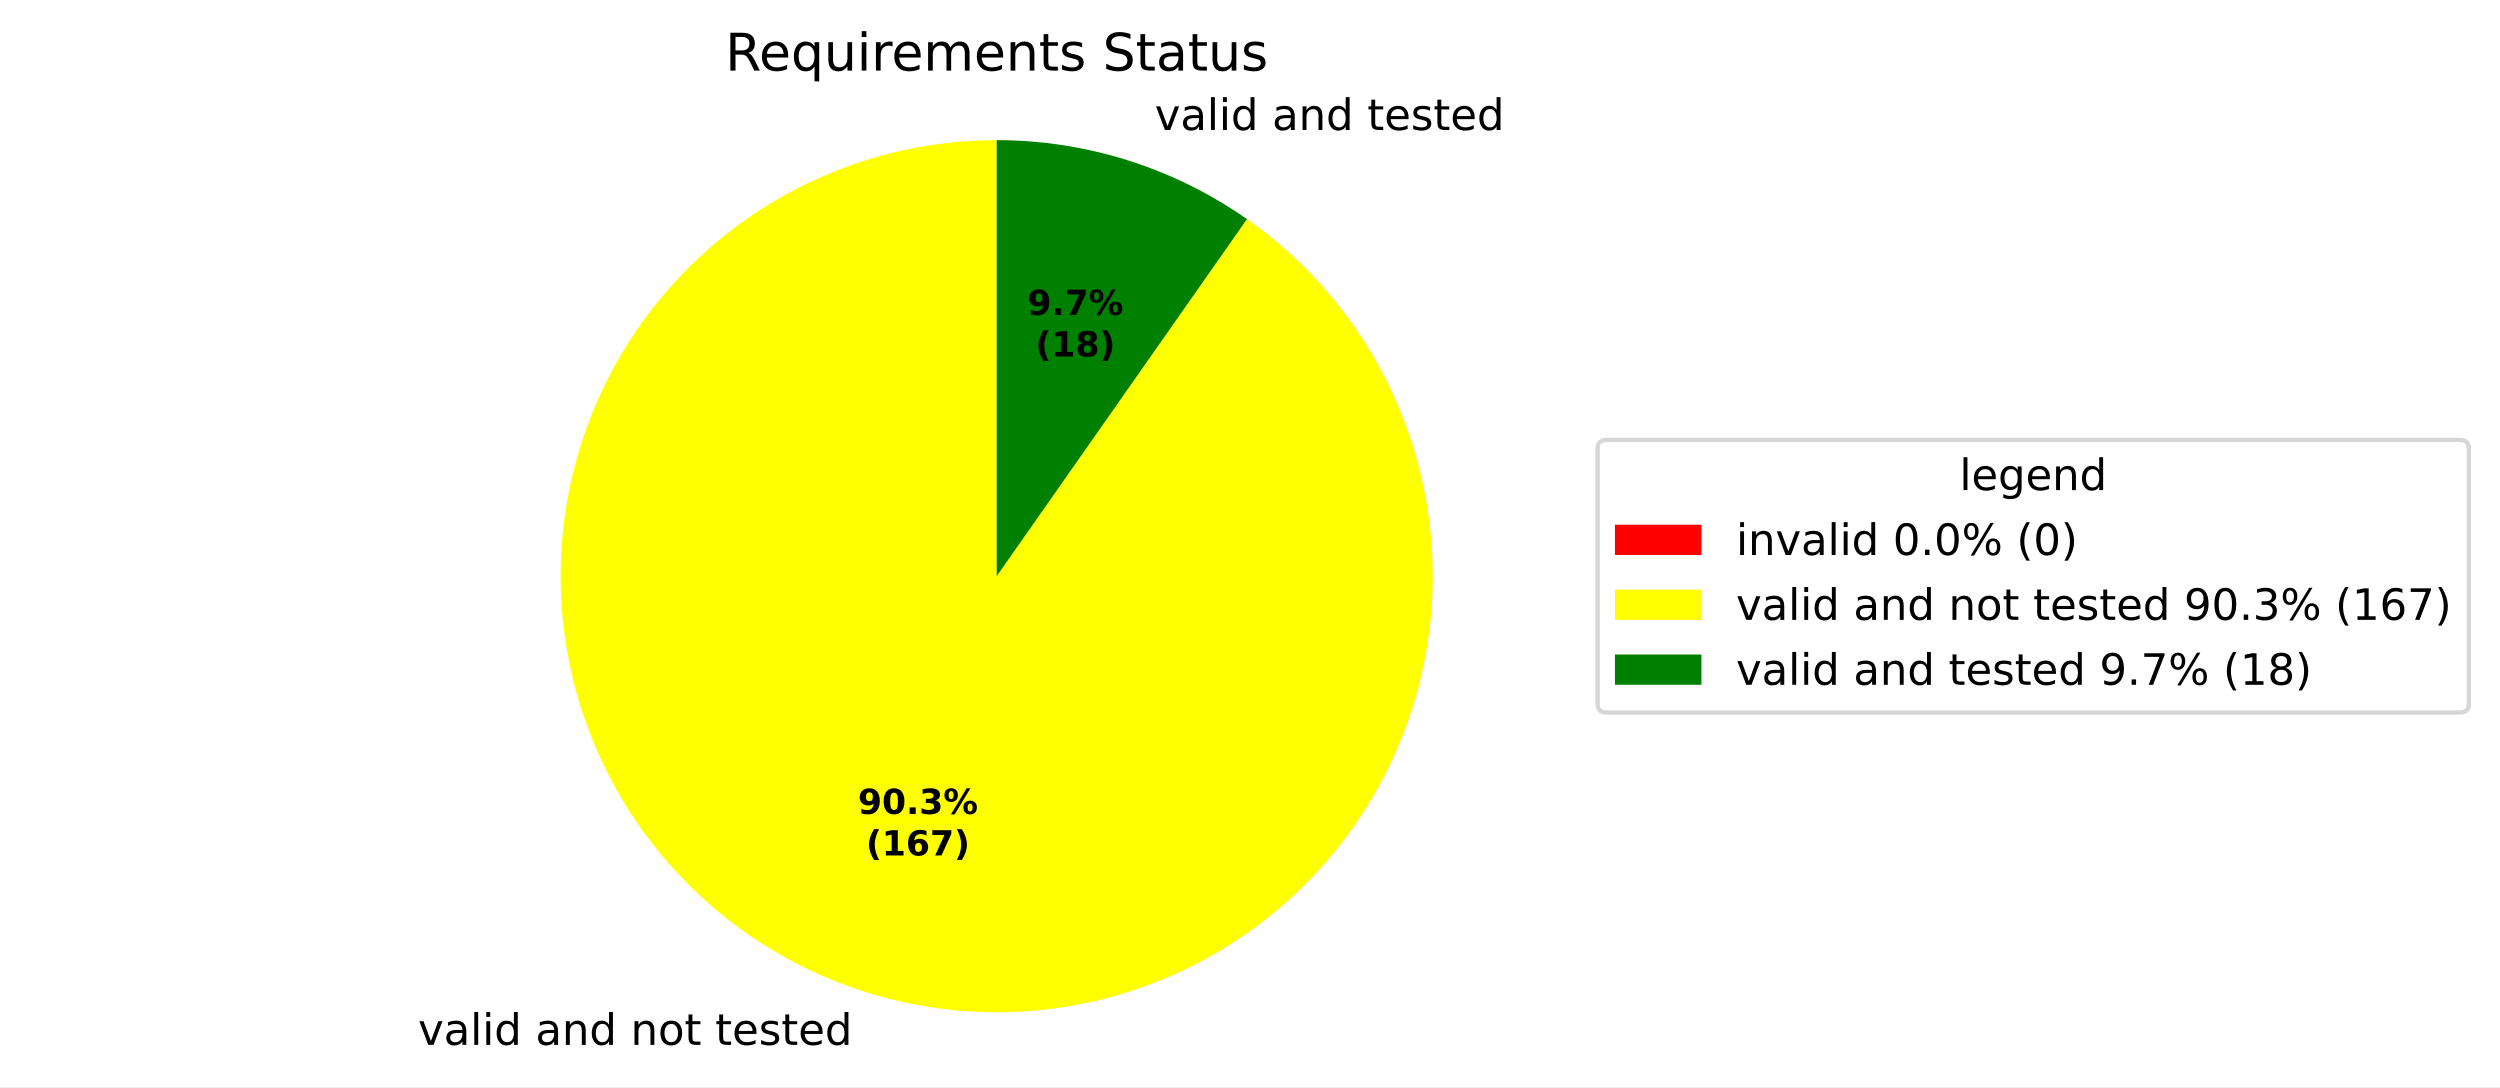
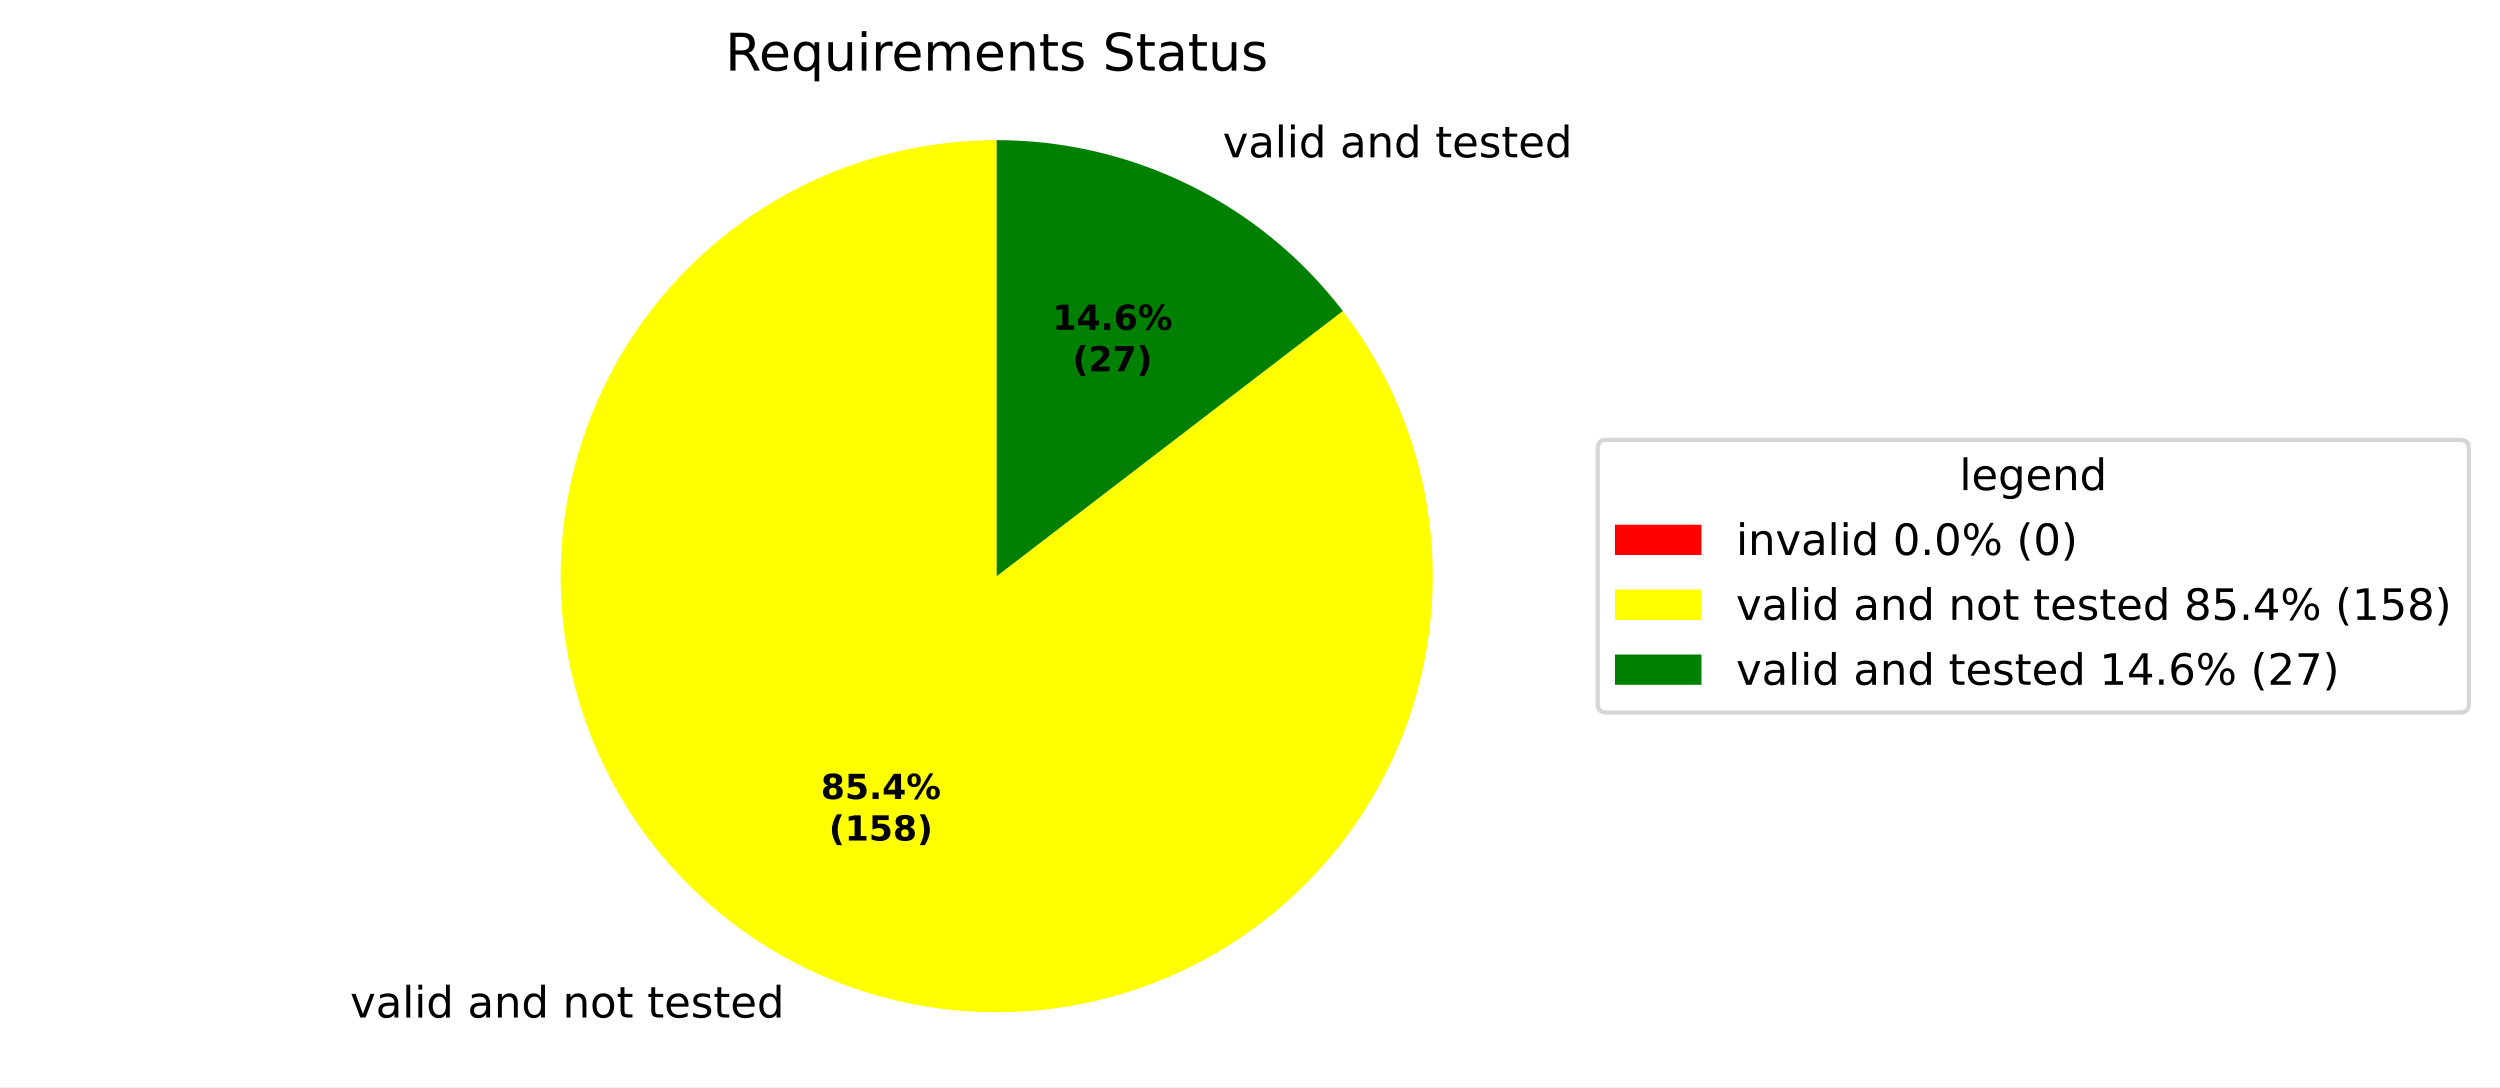
<svg xmlns="http://www.w3.org/2000/svg" xmlns:xlink="http://www.w3.org/1999/xlink" width="577.915pt" height="251.278pt" viewBox="0 0 577.915 251.278" version="1.1">
  <defs>
    <style type="text/css">*{stroke-linejoin: round; stroke-linecap: butt}</style>
  </defs>
  <g id="figure_1">
    <g id="patch_1">
      <path d="M 0 251.278  L 577.915 251.278  L 577.915 0  L 0 0  z " style="fill: #ffffff" />
    </g>
    <g id="axes_1">
      <g id="patch_2">
        <path d="M 230.4 32.398  C 230.4 32.398 230.4 32.398 230.4 32.398  L 230.4 133.198  z " style="fill: #ff0000" />
      </g>
      <g id="patch_3">
-         <path d="M 230.4 32.398  C 218.458 32.398 206.611 34.52 195.411 38.666  C 184.212 42.811 173.837 48.913 164.773 56.688  C 155.709 64.463 148.098 73.788 142.296 84.225  C 136.494 94.663 132.593 106.05 130.775 117.852  C 128.957 129.655 129.251 141.688 131.643 153.388  C 134.034 165.088 138.487 176.27 144.791 186.412  C 151.095 196.554 159.152 205.496 168.585 212.82  C 178.018 220.143 188.678 225.732 200.066 229.326  C 211.455 232.919 223.392 234.461 235.319 233.878  C 247.247 233.295 258.977 230.597 269.961 225.911  C 280.945 221.224 291.009 214.622 299.683 206.414  C 308.357 198.206 315.503 188.521 320.789 177.813  C 326.075 167.104 329.415 155.541 330.655 143.664  C 331.895 131.786 331.014 119.782 328.054 108.213  C 325.094 96.644 320.102 85.692 313.31 75.869  C 306.518 66.047 298.035 57.509 288.255 50.655  L 230.4 133.198  z " style="fill: #ffff00" />
+         <path d="M 230.4 32.398  C 219.105 32.398 207.889 34.297 197.223 38.014  C 186.557 41.732 176.592 47.216 167.744 54.237  C 158.895 61.258 151.29 69.717 145.246 79.259  C 139.202 88.801 134.804 99.292 132.237 110.291  C 129.67 121.291 128.971 132.645 130.167 143.876  C 131.364 155.108 134.44 166.059 139.266 176.272  C 144.093 186.484 150.602 195.812 158.521 203.867  C 166.44 211.921 175.657 218.588 185.785 223.587  C 195.914 228.587 206.811 231.848 218.021 233.235  C 229.231 234.622 240.595 234.115 251.636 231.736  C 262.678 229.356 273.242 225.137 282.885 219.256  C 292.529 213.375 301.115 205.914 308.286 197.186  C 315.456 188.459 321.108 178.588 325.007 167.986  C 328.905 157.385 330.994 146.203 331.185 134.91  C 331.377 123.616 329.669 112.37 326.133 101.643  C 322.597 90.915 317.283 80.858 310.413 71.892  L 230.4 133.198  z " style="fill: #ffff00" />
      </g>
      <g id="patch_4">
-         <path d="M 288.255 50.655  C 279.829 44.749 270.547 40.167 260.734 37.071  C 250.92 33.974 240.69 32.398 230.4 32.398  L 230.4 133.198  z " style="fill: #008000" />
+         <path d="M 310.413 71.892  C 301.003 59.609 288.889 49.658 275.015 42.809  C 261.14 35.961 245.873 32.398 230.4 32.398  L 230.4 133.198  z " style="fill: #008000" />
      </g>
      <g id="matplotlib.axis_1" />
      <g id="matplotlib.axis_2" />
      <g id="text_1">
-         <g transform="translate(93.47342 241.5364) scale(0.1 -0.1)">
+         <g transform="translate(77.76447 235.2241) scale(0.1 -0.1)">
          <defs>
            <path id="DejaVuSans-3" transform="scale(0.015625)" />
            <path id="DejaVuSans-59" d="M 191 3500  L 800 3500  L 1894 563  L 2988 3500  L 3597 3500  L 2284 0  L 1503 0  L 191 3500  z " transform="scale(0.015625)" />
            <path id="DejaVuSans-44" d="M 2194 1759  Q 1497 1759 1228 1600  Q 959 1441 959 1056  Q 959 750 1161 570  Q 1363 391 1709 391  Q 2188 391 2477 730  Q 2766 1069 2766 1631  L 2766 1759  L 2194 1759  z M 3341 1997  L 3341 0  L 2766 0  L 2766 531  Q 2569 213 2275 61  Q 1981 -91 1556 -91  Q 1019 -91 701 211  Q 384 513 384 1019  Q 384 1609 779 1909  Q 1175 2209 1959 2209  L 2766 2209  L 2766 2266  Q 2766 2663 2505 2880  Q 2244 3097 1772 3097  Q 1472 3097 1187 3025  Q 903 2953 641 2809  L 641 3341  Q 956 3463 1253 3523  Q 1550 3584 1831 3584  Q 2591 3584 2966 3190  Q 3341 2797 3341 1997  z " transform="scale(0.015625)" />
            <path id="DejaVuSans-4f" d="M 603 4863  L 1178 4863  L 1178 0  L 603 0  L 603 4863  z " transform="scale(0.015625)" />
            <path id="DejaVuSans-4c" d="M 603 3500  L 1178 3500  L 1178 0  L 603 0  L 603 3500  z M 603 4863  L 1178 4863  L 1178 4134  L 603 4134  L 603 4863  z " transform="scale(0.015625)" />
            <path id="DejaVuSans-47" d="M 2906 2969  L 2906 4863  L 3481 4863  L 3481 0  L 2906 0  L 2906 525  Q 2725 213 2448 61  Q 2172 -91 1784 -91  Q 1150 -91 751 415  Q 353 922 353 1747  Q 353 2572 751 3078  Q 1150 3584 1784 3584  Q 2172 3584 2448 3432  Q 2725 3281 2906 2969  z M 947 1747  Q 947 1113 1208 752  Q 1469 391 1925 391  Q 2381 391 2643 752  Q 2906 1113 2906 1747  Q 2906 2381 2643 2742  Q 2381 3103 1925 3103  Q 1469 3103 1208 2742  Q 947 2381 947 1747  z " transform="scale(0.015625)" />
            <path id="DejaVuSans-51" d="M 3513 2113  L 3513 0  L 2938 0  L 2938 2094  Q 2938 2591 2744 2837  Q 2550 3084 2163 3084  Q 1697 3084 1428 2787  Q 1159 2491 1159 1978  L 1159 0  L 581 0  L 581 3500  L 1159 3500  L 1159 2956  Q 1366 3272 1645 3428  Q 1925 3584 2291 3584  Q 2894 3584 3203 3211  Q 3513 2838 3513 2113  z " transform="scale(0.015625)" />
            <path id="DejaVuSans-52" d="M 1959 3097  Q 1497 3097 1228 2736  Q 959 2375 959 1747  Q 959 1119 1226 758  Q 1494 397 1959 397  Q 2419 397 2687 759  Q 2956 1122 2956 1747  Q 2956 2369 2687 2733  Q 2419 3097 1959 3097  z M 1959 3584  Q 2709 3584 3137 3096  Q 3566 2609 3566 1747  Q 3566 888 3137 398  Q 2709 -91 1959 -91  Q 1206 -91 779 398  Q 353 888 353 1747  Q 353 2609 779 3096  Q 1206 3584 1959 3584  z " transform="scale(0.015625)" />
            <path id="DejaVuSans-57" d="M 1172 4494  L 1172 3500  L 2356 3500  L 2356 3053  L 1172 3053  L 1172 1153  Q 1172 725 1289 603  Q 1406 481 1766 481  L 2356 481  L 2356 0  L 1766 0  Q 1100 0 847 248  Q 594 497 594 1153  L 594 3053  L 172 3053  L 172 3500  L 594 3500  L 594 4494  L 1172 4494  z " transform="scale(0.015625)" />
            <path id="DejaVuSans-48" d="M 3597 1894  L 3597 1613  L 953 1613  Q 991 1019 1311 708  Q 1631 397 2203 397  Q 2534 397 2845 478  Q 3156 559 3463 722  L 3463 178  Q 3153 47 2828 -22  Q 2503 -91 2169 -91  Q 1331 -91 842 396  Q 353 884 353 1716  Q 353 2575 817 3079  Q 1281 3584 2069 3584  Q 2775 3584 3186 3129  Q 3597 2675 3597 1894  z M 3022 2063  Q 3016 2534 2758 2815  Q 2500 3097 2075 3097  Q 1594 3097 1305 2825  Q 1016 2553 972 2059  L 3022 2063  z " transform="scale(0.015625)" />
            <path id="DejaVuSans-56" d="M 2834 3397  L 2834 2853  Q 2591 2978 2328 3040  Q 2066 3103 1784 3103  Q 1356 3103 1142 2972  Q 928 2841 928 2578  Q 928 2378 1081 2264  Q 1234 2150 1697 2047  L 1894 2003  Q 2506 1872 2764 1633  Q 3022 1394 3022 966  Q 3022 478 2636 193  Q 2250 -91 1575 -91  Q 1294 -91 989 -36  Q 684 19 347 128  L 347 722  Q 666 556 975 473  Q 1284 391 1588 391  Q 1994 391 2212 530  Q 2431 669 2431 922  Q 2431 1156 2273 1281  Q 2116 1406 1581 1522  L 1381 1569  Q 847 1681 609 1914  Q 372 2147 372 2553  Q 372 3047 722 3315  Q 1072 3584 1716 3584  Q 2034 3584 2315 3537  Q 2597 3491 2834 3397  z " transform="scale(0.015625)" />
          </defs>
          <use xlink:href="#DejaVuSans-3" />
          <use xlink:href="#DejaVuSans-59" transform="translate(31.78125 0)" />
          <use xlink:href="#DejaVuSans-44" transform="translate(90.96875 0)" />
          <use xlink:href="#DejaVuSans-4f" transform="translate(152.25 0)" />
          <use xlink:href="#DejaVuSans-4c" transform="translate(180.0312 0)" />
          <use xlink:href="#DejaVuSans-47" transform="translate(207.8125 0)" />
          <use xlink:href="#DejaVuSans-3" transform="translate(271.2969 0)" />
          <use xlink:href="#DejaVuSans-44" transform="translate(303.0781 0)" />
          <use xlink:href="#DejaVuSans-51" transform="translate(364.3594 0)" />
          <use xlink:href="#DejaVuSans-47" transform="translate(427.7344 0)" />
          <use xlink:href="#DejaVuSans-3" transform="translate(491.2188 0)" />
          <use xlink:href="#DejaVuSans-51" transform="translate(523 0)" />
          <use xlink:href="#DejaVuSans-52" transform="translate(586.375 0)" />
          <use xlink:href="#DejaVuSans-57" transform="translate(647.5625 0)" />
          <use xlink:href="#DejaVuSans-3" transform="translate(686.7656 0)" />
          <use xlink:href="#DejaVuSans-57" transform="translate(718.5469 0)" />
          <use xlink:href="#DejaVuSans-48" transform="translate(757.75 0)" />
          <use xlink:href="#DejaVuSans-56" transform="translate(819.2812 0)" />
          <use xlink:href="#DejaVuSans-57" transform="translate(871.375 0)" />
          <use xlink:href="#DejaVuSans-48" transform="translate(910.5781 0)" />
          <use xlink:href="#DejaVuSans-47" transform="translate(972.1094 0)" />
        </g>
      </g>
      <g id="text_2">
-         <g transform="translate(263.7672 30.0559) scale(0.1 -0.1)">
+         <g transform="translate(279.4761 36.36828) scale(0.1 -0.1)">
          <use xlink:href="#DejaVuSans-3" />
          <use xlink:href="#DejaVuSans-59" transform="translate(31.78125 0)" />
          <use xlink:href="#DejaVuSans-44" transform="translate(90.96875 0)" />
          <use xlink:href="#DejaVuSans-4f" transform="translate(152.25 0)" />
          <use xlink:href="#DejaVuSans-4c" transform="translate(180.0312 0)" />
          <use xlink:href="#DejaVuSans-47" transform="translate(207.8125 0)" />
          <use xlink:href="#DejaVuSans-3" transform="translate(271.2969 0)" />
          <use xlink:href="#DejaVuSans-44" transform="translate(303.0781 0)" />
          <use xlink:href="#DejaVuSans-51" transform="translate(364.3594 0)" />
          <use xlink:href="#DejaVuSans-47" transform="translate(427.7344 0)" />
          <use xlink:href="#DejaVuSans-3" transform="translate(491.2188 0)" />
          <use xlink:href="#DejaVuSans-57" transform="translate(523 0)" />
          <use xlink:href="#DejaVuSans-48" transform="translate(562.2031 0)" />
          <use xlink:href="#DejaVuSans-56" transform="translate(623.7344 0)" />
          <use xlink:href="#DejaVuSans-57" transform="translate(675.8281 0)" />
          <use xlink:href="#DejaVuSans-48" transform="translate(715.0312 0)" />
          <use xlink:href="#DejaVuSans-47" transform="translate(776.5625 0)" />
        </g>
      </g>
      <g id="text_3">
-         <g transform="translate(198.3228 188.152) scale(0.08 -0.08)">
-           <defs>
-             <path id="DejaVuSans-Bold-1c" d="M 641 103  L 641 966  Q 928 831 1190 764  Q 1453 697 1709 697  Q 2247 697 2547 995  Q 2847 1294 2900 1881  Q 2688 1725 2447 1647  Q 2206 1569 1925 1569  Q 1209 1569 770 1986  Q 331 2403 331 3084  Q 331 3838 820 4291  Q 1309 4744 2131 4744  Q 3044 4744 3544 4128  Q 4044 3513 4044 2388  Q 4044 1231 3459 570  Q 2875 -91 1856 -91  Q 1528 -91 1228 -42  Q 928 6 641 103  z M 2125 2350  Q 2441 2350 2600 2554  Q 2759 2759 2759 3169  Q 2759 3575 2600 3781  Q 2441 3988 2125 3988  Q 1809 3988 1650 3781  Q 1491 3575 1491 3169  Q 1491 2759 1650 2554  Q 1809 2350 2125 2350  z " transform="scale(0.015625)" />
-             <path id="DejaVuSans-Bold-13" d="M 2944 2338  Q 2944 3213 2780 3570  Q 2616 3928 2228 3928  Q 1841 3928 1675 3570  Q 1509 3213 1509 2338  Q 1509 1453 1675 1090  Q 1841 728 2228 728  Q 2613 728 2778 1090  Q 2944 1453 2944 2338  z M 4147 2328  Q 4147 1169 3647 539  Q 3147 -91 2228 -91  Q 1306 -91 806 539  Q 306 1169 306 2328  Q 306 3491 806 4120  Q 1306 4750 2228 4750  Q 3147 4750 3647 4120  Q 4147 3491 4147 2328  z " transform="scale(0.015625)" />
+         <g transform="translate(189.7543 184.7089) scale(0.08 -0.08)">
+           <defs>
+             <path id="DejaVuSans-Bold-1b" d="M 2228 2088  Q 1891 2088 1709 1903  Q 1528 1719 1528 1375  Q 1528 1031 1709 848  Q 1891 666 2228 666  Q 2563 666 2741 848  Q 2919 1031 2919 1375  Q 2919 1722 2741 1905  Q 2563 2088 2228 2088  z M 1350 2484  Q 925 2613 709 2878  Q 494 3144 494 3541  Q 494 4131 934 4440  Q 1375 4750 2228 4750  Q 3075 4750 3515 4442  Q 3956 4134 3956 3541  Q 3956 3144 3739 2878  Q 3522 2613 3097 2484  Q 3572 2353 3814 2058  Q 4056 1763 4056 1313  Q 4056 619 3595 264  Q 3134 -91 2228 -91  Q 1319 -91 855 264  Q 391 619 391 1313  Q 391 1763 633 2058  Q 875 2353 1350 2484  z M 1631 3419  Q 1631 3141 1786 2991  Q 1941 2841 2228 2841  Q 2509 2841 2662 2991  Q 2816 3141 2816 3419  Q 2816 3697 2662 3845  Q 2509 3994 2228 3994  Q 1941 3994 1786 3844  Q 1631 3694 1631 3419  z " transform="scale(0.015625)" />
+             <path id="DejaVuSans-Bold-18" d="M 678 4666  L 3669 4666  L 3669 3781  L 1638 3781  L 1638 3059  Q 1775 3097 1914 3117  Q 2053 3138 2203 3138  Q 3056 3138 3531 2711  Q 4006 2284 4006 1522  Q 4006 766 3489 337  Q 2972 -91 2053 -91  Q 1656 -91 1267 -14  Q 878 63 494 219  L 494 1166  Q 875 947 1217 837  Q 1559 728 1863 728  Q 2300 728 2551 942  Q 2803 1156 2803 1522  Q 2803 1891 2551 2103  Q 2300 2316 1863 2316  Q 1603 2316 1309 2248  Q 1016 2181 678 2041  L 678 4666  z " transform="scale(0.015625)" />
            <path id="DejaVuSans-Bold-11" d="M 653 1209  L 1778 1209  L 1778 0  L 653 0  L 653 1209  z " transform="scale(0.015625)" />
-             <path id="DejaVuSans-Bold-16" d="M 2981 2516  Q 3453 2394 3698 2092  Q 3944 1791 3944 1325  Q 3944 631 3412 270  Q 2881 -91 1863 -91  Q 1503 -91 1142 -33  Q 781 25 428 141  L 428 1069  Q 766 900 1098 814  Q 1431 728 1753 728  Q 2231 728 2486 893  Q 2741 1059 2741 1369  Q 2741 1688 2480 1852  Q 2219 2016 1709 2016  L 1228 2016  L 1228 2791  L 1734 2791  Q 2188 2791 2409 2933  Q 2631 3075 2631 3366  Q 2631 3634 2415 3781  Q 2200 3928 1806 3928  Q 1516 3928 1219 3862  Q 922 3797 628 3669  L 628 4550  Q 984 4650 1334 4700  Q 1684 4750 2022 4750  Q 2931 4750 3382 4451  Q 3834 4153 3834 3553  Q 3834 3144 3618 2883  Q 3403 2622 2981 2516  z " transform="scale(0.015625)" />
+             <path id="DejaVuSans-Bold-17" d="M 2356 3675  L 1038 1722  L 2356 1722  L 2356 3675  z M 2156 4666  L 3494 4666  L 3494 1722  L 4159 1722  L 4159 850  L 3494 850  L 3494 0  L 2356 0  L 2356 850  L 288 850  L 288 1881  L 2156 4666  z " transform="scale(0.015625)" />
            <path id="DejaVuSans-Bold-8" d="M 4959 1925  Q 4738 1925 4616 1733  Q 4494 1541 4494 1184  Q 4494 825 4614 633  Q 4734 441 4959 441  Q 5184 441 5303 633  Q 5422 825 5422 1184  Q 5422 1541 5301 1733  Q 5181 1925 4959 1925  z M 4959 2450  Q 5541 2450 5875 2112  Q 6209 1775 6209 1184  Q 6209 594 5875 251  Q 5541 -91 4959 -91  Q 4378 -91 4042 251  Q 3706 594 3706 1184  Q 3706 1772 4042 2111  Q 4378 2450 4959 2450  z M 2094 -91  L 1403 -91  L 4319 4750  L 5013 4750  L 2094 -91  z M 1453 4750  Q 2034 4750 2367 4411  Q 2700 4072 2700 3481  Q 2700 2891 2367 2550  Q 2034 2209 1453 2209  Q 872 2209 539 2550  Q 206 2891 206 3481  Q 206 4072 539 4411  Q 872 4750 1453 4750  z M 1453 4225  Q 1228 4225 1106 4031  Q 984 3838 984 3481  Q 984 3122 1106 2926  Q 1228 2731 1453 2731  Q 1678 2731 1798 2926  Q 1919 3122 1919 3481  Q 1919 3838 1797 4031  Q 1675 4225 1453 4225  z " transform="scale(0.015625)" />
          </defs>
-           <use xlink:href="#DejaVuSans-Bold-1c" />
-           <use xlink:href="#DejaVuSans-Bold-13" transform="translate(69.57812 0)" />
+           <use xlink:href="#DejaVuSans-Bold-1b" />
+           <use xlink:href="#DejaVuSans-Bold-18" transform="translate(69.57812 0)" />
          <use xlink:href="#DejaVuSans-Bold-11" transform="translate(139.1562 0)" />
-           <use xlink:href="#DejaVuSans-Bold-16" transform="translate(177.1406 0)" />
+           <use xlink:href="#DejaVuSans-Bold-17" transform="translate(177.1406 0)" />
          <use xlink:href="#DejaVuSans-Bold-8" transform="translate(246.7188 0)" />
        </g>
-         <g transform="translate(200.1941 197.7535) scale(0.08 -0.08)">
+         <g transform="translate(191.6256 194.3104) scale(0.08 -0.08)">
          <defs>
            <path id="DejaVuSans-Bold-b" d="M 2413 -844  L 1484 -844  Q 1006 -72 778 623  Q 550 1319 550 2003  Q 550 2688 779 3389  Q 1009 4091 1484 4856  L 2413 4856  Q 2013 4116 1813 3408  Q 1613 2700 1613 2009  Q 1613 1319 1811 609  Q 2009 -100 2413 -844  z " transform="scale(0.015625)" />
            <path id="DejaVuSans-Bold-14" d="M 750 831  L 1813 831  L 1813 3847  L 722 3622  L 722 4441  L 1806 4666  L 2950 4666  L 2950 831  L 4013 831  L 4013 0  L 750 0  L 750 831  z " transform="scale(0.015625)" />
-             <path id="DejaVuSans-Bold-19" d="M 2316 2303  Q 2000 2303 1842 2098  Q 1684 1894 1684 1484  Q 1684 1075 1842 870  Q 2000 666 2316 666  Q 2634 666 2792 870  Q 2950 1075 2950 1484  Q 2950 1894 2792 2098  Q 2634 2303 2316 2303  z M 3803 4544  L 3803 3681  Q 3506 3822 3243 3889  Q 2981 3956 2731 3956  Q 2194 3956 1894 3657  Q 1594 3359 1544 2772  Q 1750 2925 1990 3001  Q 2231 3078 2516 3078  Q 3231 3078 3670 2659  Q 4109 2241 4109 1563  Q 4109 813 3618 361  Q 3128 -91 2303 -91  Q 1394 -91 895 523  Q 397 1138 397 2266  Q 397 3422 980 4083  Q 1563 4744 2578 4744  Q 2900 4744 3203 4694  Q 3506 4644 3803 4544  z " transform="scale(0.015625)" />
-             <path id="DejaVuSans-Bold-1a" d="M 428 4666  L 3944 4666  L 3944 3988  L 2125 0  L 953 0  L 2675 3781  L 428 3781  L 428 4666  z " transform="scale(0.015625)" />
            <path id="DejaVuSans-Bold-c" d="M 513 -844  Q 913 -100 1113 609  Q 1313 1319 1313 2009  Q 1313 2700 1113 3408  Q 913 4116 513 4856  L 1441 4856  Q 1916 4091 2145 3389  Q 2375 2688 2375 2003  Q 2375 1319 2147 623  Q 1919 -72 1441 -844  L 513 -844  z " transform="scale(0.015625)" />
          </defs>
          <use xlink:href="#DejaVuSans-Bold-b" />
          <use xlink:href="#DejaVuSans-Bold-14" transform="translate(45.70312 0)" />
-           <use xlink:href="#DejaVuSans-Bold-19" transform="translate(115.2812 0)" />
-           <use xlink:href="#DejaVuSans-Bold-1a" transform="translate(184.8594 0)" />
+           <use xlink:href="#DejaVuSans-Bold-18" transform="translate(115.2812 0)" />
+           <use xlink:href="#DejaVuSans-Bold-1b" transform="translate(184.8594 0)" />
          <use xlink:href="#DejaVuSans-Bold-c" transform="translate(254.4375 0)" />
        </g>
      </g>
      <g id="text_4">
-         <g transform="translate(237.5065 72.79896) scale(0.08 -0.08)">
-           <use xlink:href="#DejaVuSans-Bold-1c" />
-           <use xlink:href="#DejaVuSans-Bold-11" transform="translate(69.57812 0)" />
-           <use xlink:href="#DejaVuSans-Bold-1a" transform="translate(107.5625 0)" />
-           <use xlink:href="#DejaVuSans-Bold-8" transform="translate(177.1406 0)" />
-         </g>
-         <g transform="translate(239.3778 82.40052) scale(0.08 -0.08)">
-           <defs>
-             <path id="DejaVuSans-Bold-1b" d="M 2228 2088  Q 1891 2088 1709 1903  Q 1528 1719 1528 1375  Q 1528 1031 1709 848  Q 1891 666 2228 666  Q 2563 666 2741 848  Q 2919 1031 2919 1375  Q 2919 1722 2741 1905  Q 2563 2088 2228 2088  z M 1350 2484  Q 925 2613 709 2878  Q 494 3144 494 3541  Q 494 4131 934 4440  Q 1375 4750 2228 4750  Q 3075 4750 3515 4442  Q 3956 4134 3956 3541  Q 3956 3144 3739 2878  Q 3522 2613 3097 2484  Q 3572 2353 3814 2058  Q 4056 1763 4056 1313  Q 4056 619 3595 264  Q 3134 -91 2228 -91  Q 1319 -91 855 264  Q 391 619 391 1313  Q 391 1763 633 2058  Q 875 2353 1350 2484  z M 1631 3419  Q 1631 3141 1786 2991  Q 1941 2841 2228 2841  Q 2509 2841 2662 2991  Q 2816 3141 2816 3419  Q 2816 3697 2662 3845  Q 2509 3994 2228 3994  Q 1941 3994 1786 3844  Q 1631 3694 1631 3419  z " transform="scale(0.015625)" />
+         <g transform="translate(243.2919 76.24208) scale(0.08 -0.08)">
+           <defs>
+             <path id="DejaVuSans-Bold-19" d="M 2316 2303  Q 2000 2303 1842 2098  Q 1684 1894 1684 1484  Q 1684 1075 1842 870  Q 2000 666 2316 666  Q 2634 666 2792 870  Q 2950 1075 2950 1484  Q 2950 1894 2792 2098  Q 2634 2303 2316 2303  z M 3803 4544  L 3803 3681  Q 3506 3822 3243 3889  Q 2981 3956 2731 3956  Q 2194 3956 1894 3657  Q 1594 3359 1544 2772  Q 1750 2925 1990 3001  Q 2231 3078 2516 3078  Q 3231 3078 3670 2659  Q 4109 2241 4109 1563  Q 4109 813 3618 361  Q 3128 -91 2303 -91  Q 1394 -91 895 523  Q 397 1138 397 2266  Q 397 3422 980 4083  Q 1563 4744 2578 4744  Q 2900 4744 3203 4694  Q 3506 4644 3803 4544  z " transform="scale(0.015625)" />
+           </defs>
+           <use xlink:href="#DejaVuSans-Bold-14" />
+           <use xlink:href="#DejaVuSans-Bold-17" transform="translate(69.57812 0)" />
+           <use xlink:href="#DejaVuSans-Bold-11" transform="translate(139.1562 0)" />
+           <use xlink:href="#DejaVuSans-Bold-19" transform="translate(177.1406 0)" />
+           <use xlink:href="#DejaVuSans-Bold-8" transform="translate(246.7188 0)" />
+         </g>
+         <g transform="translate(247.9463 85.84364) scale(0.08 -0.08)">
+           <defs>
+             <path id="DejaVuSans-Bold-15" d="M 1844 884  L 3897 884  L 3897 0  L 506 0  L 506 884  L 2209 2388  Q 2438 2594 2547 2791  Q 2656 2988 2656 3200  Q 2656 3528 2436 3728  Q 2216 3928 1850 3928  Q 1569 3928 1234 3808  Q 900 3688 519 3450  L 519 4475  Q 925 4609 1322 4679  Q 1719 4750 2100 4750  Q 2938 4750 3402 4381  Q 3866 4013 3866 3353  Q 3866 2972 3669 2642  Q 3472 2313 2841 1759  L 1844 884  z " transform="scale(0.015625)" />
+             <path id="DejaVuSans-Bold-1a" d="M 428 4666  L 3944 4666  L 3944 3988  L 2125 0  L 953 0  L 2675 3781  L 428 3781  L 428 4666  z " transform="scale(0.015625)" />
          </defs>
          <use xlink:href="#DejaVuSans-Bold-b" />
-           <use xlink:href="#DejaVuSans-Bold-14" transform="translate(45.70312 0)" />
-           <use xlink:href="#DejaVuSans-Bold-1b" transform="translate(115.2812 0)" />
+           <use xlink:href="#DejaVuSans-Bold-15" transform="translate(45.70312 0)" />
+           <use xlink:href="#DejaVuSans-Bold-1a" transform="translate(115.2812 0)" />
          <use xlink:href="#DejaVuSans-Bold-c" transform="translate(184.8594 0)" />
        </g>
      </g>
      <g id="text_5">
        <g transform="translate(167.6616 16.31812) scale(0.12 -0.12)">
          <defs>
            <path id="DejaVuSans-35" d="M 2841 2188  Q 3044 2119 3236 1894  Q 3428 1669 3622 1275  L 4263 0  L 3584 0  L 2988 1197  Q 2756 1666 2539 1819  Q 2322 1972 1947 1972  L 1259 1972  L 1259 0  L 628 0  L 628 4666  L 2053 4666  Q 2853 4666 3247 4331  Q 3641 3997 3641 3322  Q 3641 2881 3436 2590  Q 3231 2300 2841 2188  z M 1259 4147  L 1259 2491  L 2053 2491  Q 2509 2491 2742 2702  Q 2975 2913 2975 3322  Q 2975 3731 2742 3939  Q 2509 4147 2053 4147  L 1259 4147  z " transform="scale(0.015625)" />
            <path id="DejaVuSans-54" d="M 947 1747  Q 947 1113 1208 752  Q 1469 391 1925 391  Q 2381 391 2643 752  Q 2906 1113 2906 1747  Q 2906 2381 2643 2742  Q 2381 3103 1925 3103  Q 1469 3103 1208 2742  Q 947 2381 947 1747  z M 2906 525  Q 2725 213 2448 61  Q 2172 -91 1784 -91  Q 1150 -91 751 415  Q 353 922 353 1747  Q 353 2572 751 3078  Q 1150 3584 1784 3584  Q 2172 3584 2448 3432  Q 2725 3281 2906 2969  L 2906 3500  L 3481 3500  L 3481 -1331  L 2906 -1331  L 2906 525  z " transform="scale(0.015625)" />
            <path id="DejaVuSans-58" d="M 544 1381  L 544 3500  L 1119 3500  L 1119 1403  Q 1119 906 1312 657  Q 1506 409 1894 409  Q 2359 409 2629 706  Q 2900 1003 2900 1516  L 2900 3500  L 3475 3500  L 3475 0  L 2900 0  L 2900 538  Q 2691 219 2414 64  Q 2138 -91 1772 -91  Q 1169 -91 856 284  Q 544 659 544 1381  z M 1991 3584  L 1991 3584  z " transform="scale(0.015625)" />
            <path id="DejaVuSans-55" d="M 2631 2963  Q 2534 3019 2420 3045  Q 2306 3072 2169 3072  Q 1681 3072 1420 2755  Q 1159 2438 1159 1844  L 1159 0  L 581 0  L 581 3500  L 1159 3500  L 1159 2956  Q 1341 3275 1631 3429  Q 1922 3584 2338 3584  Q 2397 3584 2469 3576  Q 2541 3569 2628 3553  L 2631 2963  z " transform="scale(0.015625)" />
            <path id="DejaVuSans-50" d="M 3328 2828  Q 3544 3216 3844 3400  Q 4144 3584 4550 3584  Q 5097 3584 5394 3201  Q 5691 2819 5691 2113  L 5691 0  L 5113 0  L 5113 2094  Q 5113 2597 4934 2840  Q 4756 3084 4391 3084  Q 3944 3084 3684 2787  Q 3425 2491 3425 1978  L 3425 0  L 2847 0  L 2847 2094  Q 2847 2600 2669 2842  Q 2491 3084 2119 3084  Q 1678 3084 1418 2786  Q 1159 2488 1159 1978  L 1159 0  L 581 0  L 581 3500  L 1159 3500  L 1159 2956  Q 1356 3278 1631 3431  Q 1906 3584 2284 3584  Q 2666 3584 2933 3390  Q 3200 3197 3328 2828  z " transform="scale(0.015625)" />
            <path id="DejaVuSans-36" d="M 3425 4513  L 3425 3897  Q 3066 4069 2747 4153  Q 2428 4238 2131 4238  Q 1616 4238 1336 4038  Q 1056 3838 1056 3469  Q 1056 3159 1242 3001  Q 1428 2844 1947 2747  L 2328 2669  Q 3034 2534 3370 2195  Q 3706 1856 3706 1288  Q 3706 609 3251 259  Q 2797 -91 1919 -91  Q 1588 -91 1214 -16  Q 841 59 441 206  L 441 856  Q 825 641 1194 531  Q 1563 422 1919 422  Q 2459 422 2753 634  Q 3047 847 3047 1241  Q 3047 1584 2836 1778  Q 2625 1972 2144 2069  L 1759 2144  Q 1053 2284 737 2584  Q 422 2884 422 3419  Q 422 4038 858 4394  Q 1294 4750 2059 4750  Q 2388 4750 2728 4690  Q 3069 4631 3425 4513  z " transform="scale(0.015625)" />
          </defs>
          <use xlink:href="#DejaVuSans-35" />
          <use xlink:href="#DejaVuSans-48" transform="translate(65 0)" />
          <use xlink:href="#DejaVuSans-54" transform="translate(126.5312 0)" />
          <use xlink:href="#DejaVuSans-58" transform="translate(190.0156 0)" />
          <use xlink:href="#DejaVuSans-4c" transform="translate(253.3906 0)" />
          <use xlink:href="#DejaVuSans-55" transform="translate(281.1719 0)" />
          <use xlink:href="#DejaVuSans-48" transform="translate(320.0781 0)" />
          <use xlink:href="#DejaVuSans-50" transform="translate(381.6094 0)" />
          <use xlink:href="#DejaVuSans-48" transform="translate(479.0156 0)" />
          <use xlink:href="#DejaVuSans-51" transform="translate(540.5469 0)" />
          <use xlink:href="#DejaVuSans-57" transform="translate(603.9219 0)" />
          <use xlink:href="#DejaVuSans-56" transform="translate(643.125 0)" />
          <use xlink:href="#DejaVuSans-3" transform="translate(695.2188 0)" />
          <use xlink:href="#DejaVuSans-36" transform="translate(727 0)" />
          <use xlink:href="#DejaVuSans-57" transform="translate(790.4844 0)" />
          <use xlink:href="#DejaVuSans-44" transform="translate(829.6875 0)" />
          <use xlink:href="#DejaVuSans-57" transform="translate(890.9688 0)" />
          <use xlink:href="#DejaVuSans-58" transform="translate(930.1719 0)" />
          <use xlink:href="#DejaVuSans-56" transform="translate(993.5469 0)" />
        </g>
      </g>
      <g id="legend_1">
        <g id="patch_5">
          <path d="M 371.32 164.7  L 568.715 164.7  Q 570.715 164.7 570.715 162.7  L 570.715 103.697  Q 570.715 101.697 568.715 101.697  L 371.32 101.697  Q 369.32 101.697 369.32 103.697  L 369.32 162.7  Q 369.32 164.7 371.32 164.7  z " style="fill: #ffffff; opacity: 0.8; stroke: #cccccc; stroke-linejoin: miter" />
        </g>
        <g id="text_6">
          <g transform="translate(452.9583 113.295) scale(0.1 -0.1)">
            <defs>
              <path id="DejaVuSans-4a" d="M 2906 1791  Q 2906 2416 2648 2759  Q 2391 3103 1925 3103  Q 1463 3103 1205 2759  Q 947 2416 947 1791  Q 947 1169 1205 825  Q 1463 481 1925 481  Q 2391 481 2648 825  Q 2906 1169 2906 1791  z M 3481 434  Q 3481 -459 3084 -895  Q 2688 -1331 1869 -1331  Q 1566 -1331 1297 -1286  Q 1028 -1241 775 -1147  L 775 -588  Q 1028 -725 1275 -790  Q 1522 -856 1778 -856  Q 2344 -856 2625 -561  Q 2906 -266 2906 331  L 2906 616  Q 2728 306 2450 153  Q 2172 0 1784 0  Q 1141 0 747 490  Q 353 981 353 1791  Q 353 2603 747 3093  Q 1141 3584 1784 3584  Q 2172 3584 2450 3431  Q 2728 3278 2906 2969  L 2906 3500  L 3481 3500  L 3481 434  z " transform="scale(0.015625)" />
            </defs>
            <use xlink:href="#DejaVuSans-4f" />
            <use xlink:href="#DejaVuSans-48" transform="translate(27.78125 0)" />
            <use xlink:href="#DejaVuSans-4a" transform="translate(89.3125 0)" />
            <use xlink:href="#DejaVuSans-48" transform="translate(152.7969 0)" />
            <use xlink:href="#DejaVuSans-51" transform="translate(214.3281 0)" />
            <use xlink:href="#DejaVuSans-47" transform="translate(277.7031 0)" />
          </g>
        </g>
        <g id="patch_6">
          <path d="M 373.32 128.296  L 393.32 128.296  L 393.32 121.296  L 373.32 121.296  z " style="fill: #ff0000" />
        </g>
        <g id="text_7">
          <g transform="translate(401.32 128.2958) scale(0.1 -0.1)">
            <defs>
              <path id="DejaVuSans-13" d="M 2034 4250  Q 1547 4250 1301 3770  Q 1056 3291 1056 2328  Q 1056 1369 1301 889  Q 1547 409 2034 409  Q 2525 409 2770 889  Q 3016 1369 3016 2328  Q 3016 3291 2770 3770  Q 2525 4250 2034 4250  z M 2034 4750  Q 2819 4750 3233 4129  Q 3647 3509 3647 2328  Q 3647 1150 3233 529  Q 2819 -91 2034 -91  Q 1250 -91 836 529  Q 422 1150 422 2328  Q 422 3509 836 4129  Q 1250 4750 2034 4750  z " transform="scale(0.015625)" />
              <path id="DejaVuSans-11" d="M 684 794  L 1344 794  L 1344 0  L 684 0  L 684 794  z " transform="scale(0.015625)" />
              <path id="DejaVuSans-8" d="M 4653 2053  Q 4381 2053 4226 1822  Q 4072 1591 4072 1178  Q 4072 772 4226 539  Q 4381 306 4653 306  Q 4919 306 5073 539  Q 5228 772 5228 1178  Q 5228 1588 5073 1820  Q 4919 2053 4653 2053  z M 4653 2450  Q 5147 2450 5437 2106  Q 5728 1763 5728 1178  Q 5728 594 5436 251  Q 5144 -91 4653 -91  Q 4153 -91 3862 251  Q 3572 594 3572 1178  Q 3572 1766 3864 2108  Q 4156 2450 4653 2450  z M 1428 4353  Q 1159 4353 1004 4120  Q 850 3888 850 3481  Q 850 3069 1003 2837  Q 1156 2606 1428 2606  Q 1700 2606 1854 2837  Q 2009 3069 2009 3481  Q 2009 3884 1853 4118  Q 1697 4353 1428 4353  z M 4250 4750  L 4750 4750  L 1831 -91  L 1331 -91  L 4250 4750  z M 1428 4750  Q 1922 4750 2215 4408  Q 2509 4066 2509 3481  Q 2509 2891 2217 2550  Q 1925 2209 1428 2209  Q 931 2209 642 2551  Q 353 2894 353 3481  Q 353 4063 643 4406  Q 934 4750 1428 4750  z " transform="scale(0.015625)" />
              <path id="DejaVuSans-b" d="M 1984 4856  Q 1566 4138 1362 3434  Q 1159 2731 1159 2009  Q 1159 1288 1364 580  Q 1569 -128 1984 -844  L 1484 -844  Q 1016 -109 783 600  Q 550 1309 550 2009  Q 550 2706 781 3412  Q 1013 4119 1484 4856  L 1984 4856  z " transform="scale(0.015625)" />
              <path id="DejaVuSans-c" d="M 513 4856  L 1013 4856  Q 1481 4119 1714 3412  Q 1947 2706 1947 2009  Q 1947 1309 1714 600  Q 1481 -109 1013 -844  L 513 -844  Q 928 -128 1133 580  Q 1338 1288 1338 2009  Q 1338 2731 1133 3434  Q 928 4138 513 4856  z " transform="scale(0.015625)" />
            </defs>
            <use xlink:href="#DejaVuSans-4c" />
            <use xlink:href="#DejaVuSans-51" transform="translate(27.78125 0)" />
            <use xlink:href="#DejaVuSans-59" transform="translate(91.15625 0)" />
            <use xlink:href="#DejaVuSans-44" transform="translate(150.3438 0)" />
            <use xlink:href="#DejaVuSans-4f" transform="translate(211.625 0)" />
            <use xlink:href="#DejaVuSans-4c" transform="translate(239.4062 0)" />
            <use xlink:href="#DejaVuSans-47" transform="translate(267.1875 0)" />
            <use xlink:href="#DejaVuSans-3" transform="translate(330.6719 0)" />
            <use xlink:href="#DejaVuSans-13" transform="translate(362.4531 0)" />
            <use xlink:href="#DejaVuSans-11" transform="translate(426.0781 0)" />
            <use xlink:href="#DejaVuSans-13" transform="translate(457.8594 0)" />
            <use xlink:href="#DejaVuSans-8" transform="translate(521.4844 0)" />
            <use xlink:href="#DejaVuSans-3" transform="translate(616.5 0)" />
            <use xlink:href="#DejaVuSans-b" transform="translate(648.2812 0)" />
            <use xlink:href="#DejaVuSans-13" transform="translate(687.2969 0)" />
            <use xlink:href="#DejaVuSans-c" transform="translate(750.9219 0)" />
          </g>
        </g>
        <g id="patch_7">
          <path d="M 373.32 143.297  L 393.32 143.297  L 393.32 136.297  L 373.32 136.297  z " style="fill: #ffff00" />
        </g>
        <g id="text_8">
          <g transform="translate(401.32 143.2966) scale(0.1 -0.1)">
            <defs>
-               <path id="DejaVuSans-1c" d="M 703 97  L 703 672  Q 941 559 1184 500  Q 1428 441 1663 441  Q 2288 441 2617 861  Q 2947 1281 2994 2138  Q 2813 1869 2534 1725  Q 2256 1581 1919 1581  Q 1219 1581 811 2004  Q 403 2428 403 3163  Q 403 3881 828 4315  Q 1253 4750 1959 4750  Q 2769 4750 3195 4129  Q 3622 3509 3622 2328  Q 3622 1225 3098 567  Q 2575 -91 1691 -91  Q 1453 -91 1209 -44  Q 966 3 703 97  z M 1959 2075  Q 2384 2075 2632 2365  Q 2881 2656 2881 3163  Q 2881 3666 2632 3958  Q 2384 4250 1959 4250  Q 1534 4250 1286 3958  Q 1038 3666 1038 3163  Q 1038 2656 1286 2365  Q 1534 2075 1959 2075  z " transform="scale(0.015625)" />
-               <path id="DejaVuSans-16" d="M 2597 2516  Q 3050 2419 3304 2112  Q 3559 1806 3559 1356  Q 3559 666 3084 287  Q 2609 -91 1734 -91  Q 1441 -91 1130 -33  Q 819 25 488 141  L 488 750  Q 750 597 1062 519  Q 1375 441 1716 441  Q 2309 441 2620 675  Q 2931 909 2931 1356  Q 2931 1769 2642 2001  Q 2353 2234 1838 2234  L 1294 2234  L 1294 2753  L 1863 2753  Q 2328 2753 2575 2939  Q 2822 3125 2822 3475  Q 2822 3834 2567 4026  Q 2313 4219 1838 4219  Q 1578 4219 1281 4162  Q 984 4106 628 3988  L 628 4550  Q 988 4650 1302 4700  Q 1616 4750 1894 4750  Q 2613 4750 3031 4423  Q 3450 4097 3450 3541  Q 3450 3153 3228 2886  Q 3006 2619 2597 2516  z " transform="scale(0.015625)" />
+               <path id="DejaVuSans-1b" d="M 2034 2216  Q 1584 2216 1326 1975  Q 1069 1734 1069 1313  Q 1069 891 1326 650  Q 1584 409 2034 409  Q 2484 409 2743 651  Q 3003 894 3003 1313  Q 3003 1734 2745 1975  Q 2488 2216 2034 2216  z M 1403 2484  Q 997 2584 770 2862  Q 544 3141 544 3541  Q 544 4100 942 4425  Q 1341 4750 2034 4750  Q 2731 4750 3128 4425  Q 3525 4100 3525 3541  Q 3525 3141 3298 2862  Q 3072 2584 2669 2484  Q 3125 2378 3379 2068  Q 3634 1759 3634 1313  Q 3634 634 3220 271  Q 2806 -91 2034 -91  Q 1263 -91 848 271  Q 434 634 434 1313  Q 434 1759 690 2068  Q 947 2378 1403 2484  z M 1172 3481  Q 1172 3119 1398 2916  Q 1625 2713 2034 2713  Q 2441 2713 2670 2916  Q 2900 3119 2900 3481  Q 2900 3844 2670 4047  Q 2441 4250 2034 4250  Q 1625 4250 1398 4047  Q 1172 3844 1172 3481  z " transform="scale(0.015625)" />
+               <path id="DejaVuSans-18" d="M 691 4666  L 3169 4666  L 3169 4134  L 1269 4134  L 1269 2991  Q 1406 3038 1543 3061  Q 1681 3084 1819 3084  Q 2600 3084 3056 2656  Q 3513 2228 3513 1497  Q 3513 744 3044 326  Q 2575 -91 1722 -91  Q 1428 -91 1123 -41  Q 819 9 494 109  L 494 744  Q 775 591 1075 516  Q 1375 441 1709 441  Q 2250 441 2565 725  Q 2881 1009 2881 1497  Q 2881 1984 2565 2268  Q 2250 2553 1709 2553  Q 1456 2553 1204 2497  Q 953 2441 691 2322  L 691 4666  z " transform="scale(0.015625)" />
+               <path id="DejaVuSans-17" d="M 2419 4116  L 825 1625  L 2419 1625  L 2419 4116  z M 2253 4666  L 3047 4666  L 3047 1625  L 3713 1625  L 3713 1100  L 3047 1100  L 3047 0  L 2419 0  L 2419 1100  L 313 1100  L 313 1709  L 2253 4666  z " transform="scale(0.015625)" />
              <path id="DejaVuSans-14" d="M 794 531  L 1825 531  L 1825 4091  L 703 3866  L 703 4441  L 1819 4666  L 2450 4666  L 2450 531  L 3481 531  L 3481 0  L 794 0  L 794 531  z " transform="scale(0.015625)" />
-               <path id="DejaVuSans-19" d="M 2113 2584  Q 1688 2584 1439 2293  Q 1191 2003 1191 1497  Q 1191 994 1439 701  Q 1688 409 2113 409  Q 2538 409 2786 701  Q 3034 994 3034 1497  Q 3034 2003 2786 2293  Q 2538 2584 2113 2584  z M 3366 4563  L 3366 3988  Q 3128 4100 2886 4159  Q 2644 4219 2406 4219  Q 1781 4219 1451 3797  Q 1122 3375 1075 2522  Q 1259 2794 1537 2939  Q 1816 3084 2150 3084  Q 2853 3084 3261 2657  Q 3669 2231 3669 1497  Q 3669 778 3244 343  Q 2819 -91 2113 -91  Q 1303 -91 875 529  Q 447 1150 447 2328  Q 447 3434 972 4092  Q 1497 4750 2381 4750  Q 2619 4750 2861 4703  Q 3103 4656 3366 4563  z " transform="scale(0.015625)" />
-               <path id="DejaVuSans-1a" d="M 525 4666  L 3525 4666  L 3525 4397  L 1831 0  L 1172 0  L 2766 4134  L 525 4134  L 525 4666  z " transform="scale(0.015625)" />
            </defs>
            <use xlink:href="#DejaVuSans-59" />
            <use xlink:href="#DejaVuSans-44" transform="translate(59.1875 0)" />
            <use xlink:href="#DejaVuSans-4f" transform="translate(120.4688 0)" />
            <use xlink:href="#DejaVuSans-4c" transform="translate(148.25 0)" />
            <use xlink:href="#DejaVuSans-47" transform="translate(176.0312 0)" />
            <use xlink:href="#DejaVuSans-3" transform="translate(239.5156 0)" />
            <use xlink:href="#DejaVuSans-44" transform="translate(271.2969 0)" />
            <use xlink:href="#DejaVuSans-51" transform="translate(332.5781 0)" />
            <use xlink:href="#DejaVuSans-47" transform="translate(395.9531 0)" />
            <use xlink:href="#DejaVuSans-3" transform="translate(459.4375 0)" />
            <use xlink:href="#DejaVuSans-51" transform="translate(491.2188 0)" />
            <use xlink:href="#DejaVuSans-52" transform="translate(554.5938 0)" />
            <use xlink:href="#DejaVuSans-57" transform="translate(615.7812 0)" />
            <use xlink:href="#DejaVuSans-3" transform="translate(654.9844 0)" />
            <use xlink:href="#DejaVuSans-57" transform="translate(686.7656 0)" />
            <use xlink:href="#DejaVuSans-48" transform="translate(725.9688 0)" />
            <use xlink:href="#DejaVuSans-56" transform="translate(787.5 0)" />
            <use xlink:href="#DejaVuSans-57" transform="translate(839.5938 0)" />
            <use xlink:href="#DejaVuSans-48" transform="translate(878.7969 0)" />
            <use xlink:href="#DejaVuSans-47" transform="translate(940.3281 0)" />
            <use xlink:href="#DejaVuSans-3" transform="translate(1003.812 0)" />
-             <use xlink:href="#DejaVuSans-1c" transform="translate(1035.594 0)" />
-             <use xlink:href="#DejaVuSans-13" transform="translate(1099.219 0)" />
+             <use xlink:href="#DejaVuSans-1b" transform="translate(1035.594 0)" />
+             <use xlink:href="#DejaVuSans-18" transform="translate(1099.219 0)" />
            <use xlink:href="#DejaVuSans-11" transform="translate(1162.844 0)" />
-             <use xlink:href="#DejaVuSans-16" transform="translate(1194.625 0)" />
+             <use xlink:href="#DejaVuSans-17" transform="translate(1194.625 0)" />
            <use xlink:href="#DejaVuSans-8" transform="translate(1258.25 0)" />
            <use xlink:href="#DejaVuSans-3" transform="translate(1353.266 0)" />
            <use xlink:href="#DejaVuSans-b" transform="translate(1385.047 0)" />
            <use xlink:href="#DejaVuSans-14" transform="translate(1424.062 0)" />
-             <use xlink:href="#DejaVuSans-19" transform="translate(1487.688 0)" />
-             <use xlink:href="#DejaVuSans-1a" transform="translate(1551.312 0)" />
+             <use xlink:href="#DejaVuSans-18" transform="translate(1487.688 0)" />
+             <use xlink:href="#DejaVuSans-1b" transform="translate(1551.312 0)" />
            <use xlink:href="#DejaVuSans-c" transform="translate(1614.938 0)" />
          </g>
        </g>
        <g id="patch_8">
          <path d="M 373.32 158.297  L 393.32 158.297  L 393.32 151.297  L 373.32 151.297  z " style="fill: #008000" />
        </g>
        <g id="text_9">
          <g transform="translate(401.32 158.2973) scale(0.1 -0.1)">
            <defs>
-               <path id="DejaVuSans-1b" d="M 2034 2216  Q 1584 2216 1326 1975  Q 1069 1734 1069 1313  Q 1069 891 1326 650  Q 1584 409 2034 409  Q 2484 409 2743 651  Q 3003 894 3003 1313  Q 3003 1734 2745 1975  Q 2488 2216 2034 2216  z M 1403 2484  Q 997 2584 770 2862  Q 544 3141 544 3541  Q 544 4100 942 4425  Q 1341 4750 2034 4750  Q 2731 4750 3128 4425  Q 3525 4100 3525 3541  Q 3525 3141 3298 2862  Q 3072 2584 2669 2484  Q 3125 2378 3379 2068  Q 3634 1759 3634 1313  Q 3634 634 3220 271  Q 2806 -91 2034 -91  Q 1263 -91 848 271  Q 434 634 434 1313  Q 434 1759 690 2068  Q 947 2378 1403 2484  z M 1172 3481  Q 1172 3119 1398 2916  Q 1625 2713 2034 2713  Q 2441 2713 2670 2916  Q 2900 3119 2900 3481  Q 2900 3844 2670 4047  Q 2441 4250 2034 4250  Q 1625 4250 1398 4047  Q 1172 3844 1172 3481  z " transform="scale(0.015625)" />
+               <path id="DejaVuSans-19" d="M 2113 2584  Q 1688 2584 1439 2293  Q 1191 2003 1191 1497  Q 1191 994 1439 701  Q 1688 409 2113 409  Q 2538 409 2786 701  Q 3034 994 3034 1497  Q 3034 2003 2786 2293  Q 2538 2584 2113 2584  z M 3366 4563  L 3366 3988  Q 3128 4100 2886 4159  Q 2644 4219 2406 4219  Q 1781 4219 1451 3797  Q 1122 3375 1075 2522  Q 1259 2794 1537 2939  Q 1816 3084 2150 3084  Q 2853 3084 3261 2657  Q 3669 2231 3669 1497  Q 3669 778 3244 343  Q 2819 -91 2113 -91  Q 1303 -91 875 529  Q 447 1150 447 2328  Q 447 3434 972 4092  Q 1497 4750 2381 4750  Q 2619 4750 2861 4703  Q 3103 4656 3366 4563  z " transform="scale(0.015625)" />
+               <path id="DejaVuSans-15" d="M 1228 531  L 3431 531  L 3431 0  L 469 0  L 469 531  Q 828 903 1448 1529  Q 2069 2156 2228 2338  Q 2531 2678 2651 2914  Q 2772 3150 2772 3378  Q 2772 3750 2511 3984  Q 2250 4219 1831 4219  Q 1534 4219 1204 4116  Q 875 4013 500 3803  L 500 4441  Q 881 4594 1212 4672  Q 1544 4750 1819 4750  Q 2544 4750 2975 4387  Q 3406 4025 3406 3419  Q 3406 3131 3298 2873  Q 3191 2616 2906 2266  Q 2828 2175 2409 1742  Q 1991 1309 1228 531  z " transform="scale(0.015625)" />
+               <path id="DejaVuSans-1a" d="M 525 4666  L 3525 4666  L 3525 4397  L 1831 0  L 1172 0  L 2766 4134  L 525 4134  L 525 4666  z " transform="scale(0.015625)" />
            </defs>
            <use xlink:href="#DejaVuSans-59" />
            <use xlink:href="#DejaVuSans-44" transform="translate(59.1875 0)" />
            <use xlink:href="#DejaVuSans-4f" transform="translate(120.4688 0)" />
            <use xlink:href="#DejaVuSans-4c" transform="translate(148.25 0)" />
            <use xlink:href="#DejaVuSans-47" transform="translate(176.0312 0)" />
            <use xlink:href="#DejaVuSans-3" transform="translate(239.5156 0)" />
            <use xlink:href="#DejaVuSans-44" transform="translate(271.2969 0)" />
            <use xlink:href="#DejaVuSans-51" transform="translate(332.5781 0)" />
            <use xlink:href="#DejaVuSans-47" transform="translate(395.9531 0)" />
            <use xlink:href="#DejaVuSans-3" transform="translate(459.4375 0)" />
            <use xlink:href="#DejaVuSans-57" transform="translate(491.2188 0)" />
            <use xlink:href="#DejaVuSans-48" transform="translate(530.4219 0)" />
            <use xlink:href="#DejaVuSans-56" transform="translate(591.9531 0)" />
            <use xlink:href="#DejaVuSans-57" transform="translate(644.0469 0)" />
            <use xlink:href="#DejaVuSans-48" transform="translate(683.25 0)" />
            <use xlink:href="#DejaVuSans-47" transform="translate(744.7812 0)" />
            <use xlink:href="#DejaVuSans-3" transform="translate(808.2656 0)" />
-             <use xlink:href="#DejaVuSans-1c" transform="translate(840.0469 0)" />
-             <use xlink:href="#DejaVuSans-11" transform="translate(903.6719 0)" />
-             <use xlink:href="#DejaVuSans-1a" transform="translate(935.4531 0)" />
-             <use xlink:href="#DejaVuSans-8" transform="translate(999.0781 0)" />
-             <use xlink:href="#DejaVuSans-3" transform="translate(1094.094 0)" />
-             <use xlink:href="#DejaVuSans-b" transform="translate(1125.875 0)" />
-             <use xlink:href="#DejaVuSans-14" transform="translate(1164.891 0)" />
-             <use xlink:href="#DejaVuSans-1b" transform="translate(1228.516 0)" />
-             <use xlink:href="#DejaVuSans-c" transform="translate(1292.141 0)" />
+             <use xlink:href="#DejaVuSans-14" transform="translate(840.0469 0)" />
+             <use xlink:href="#DejaVuSans-17" transform="translate(903.6719 0)" />
+             <use xlink:href="#DejaVuSans-11" transform="translate(967.2969 0)" />
+             <use xlink:href="#DejaVuSans-19" transform="translate(999.0781 0)" />
+             <use xlink:href="#DejaVuSans-8" transform="translate(1062.703 0)" />
+             <use xlink:href="#DejaVuSans-3" transform="translate(1157.719 0)" />
+             <use xlink:href="#DejaVuSans-b" transform="translate(1189.5 0)" />
+             <use xlink:href="#DejaVuSans-15" transform="translate(1228.516 0)" />
+             <use xlink:href="#DejaVuSans-1a" transform="translate(1292.141 0)" />
+             <use xlink:href="#DejaVuSans-c" transform="translate(1355.766 0)" />
          </g>
        </g>
      </g>
    </g>
  </g>
</svg>
